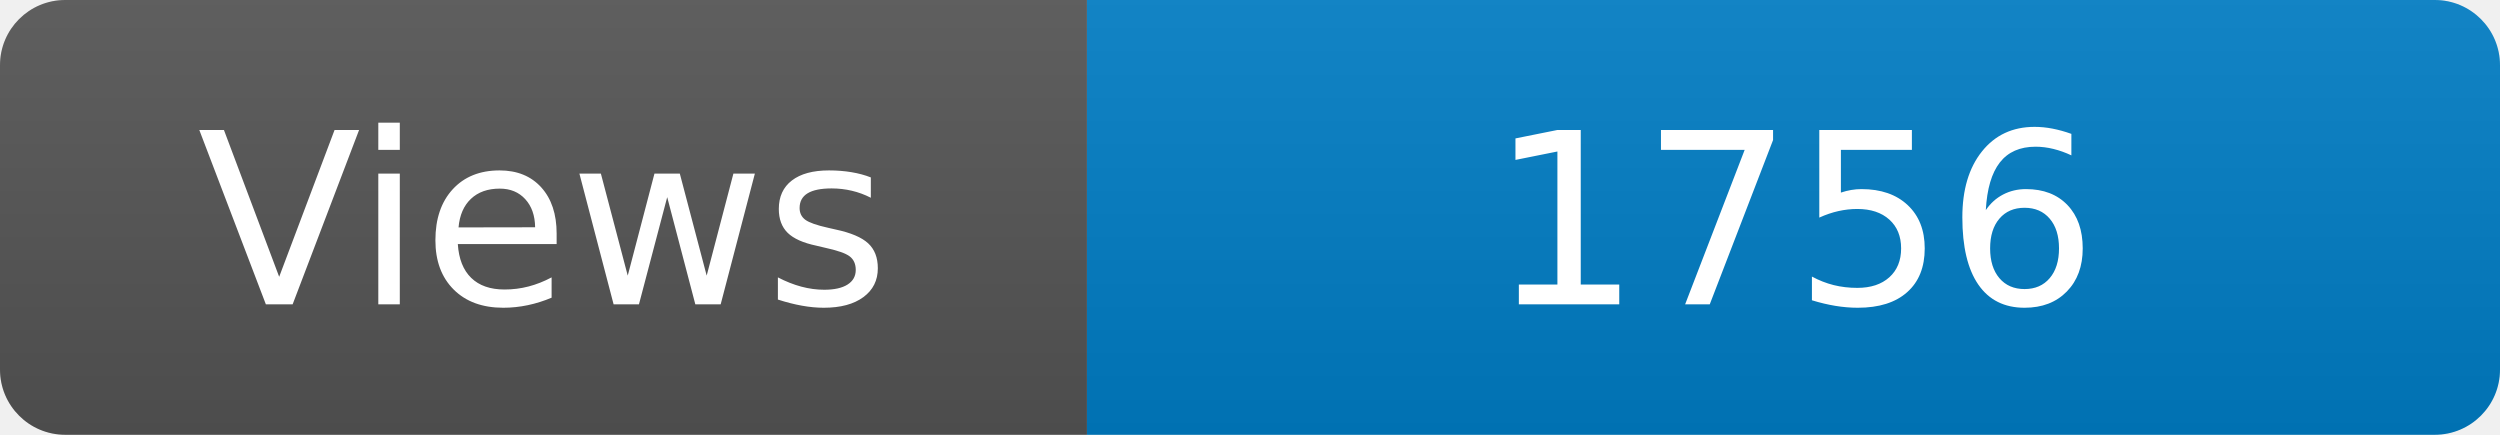
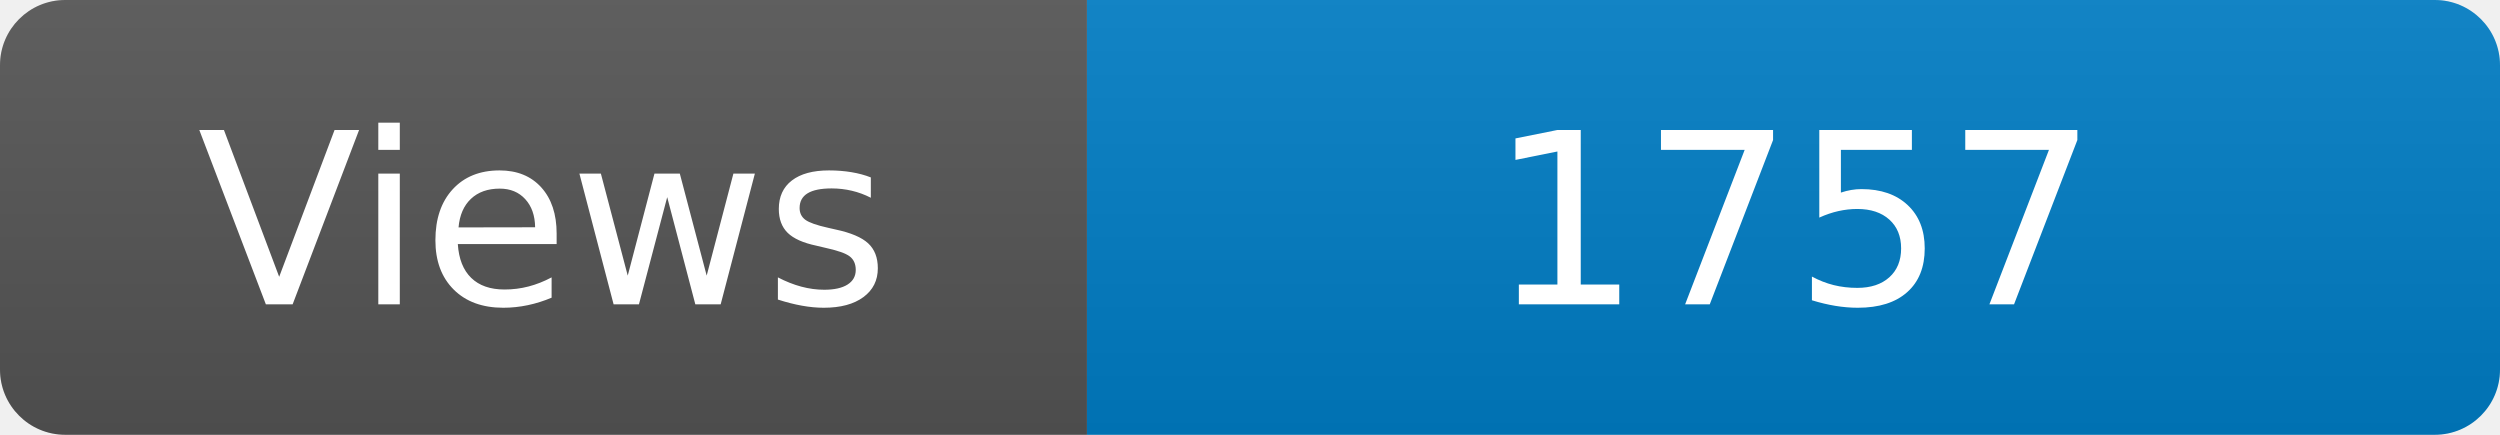
<svg xmlns="http://www.w3.org/2000/svg" width="115" height="20" role="img" aria-label="Maintained?: yes">
  <linearGradient id="s" x2="0" y2="100%">
    <stop offset="0" stop-color="#bbb" stop-opacity=".1" />
    <stop offset="1" stop-opacity=".1" />
  </linearGradient>
  <clipPath id="r">
    <rect width="115" height="20" rx="3" fill="#fff" />
  </clipPath>
  <g clip-path="url(#r)">
    <rect width="50" height="20" fill="#555" />
    <rect x="50" width="160" height="20" fill="#007ec6" />
    <rect width="115" height="20" fill="url(#s)" />
  </g>
  <g fill="#fff" text-anchor="middle" font-family="Verdana,Geneva,DejaVu Sans,sans-serif" font-size="110">
    <text x="250" y="140" transform="scale(.1)" fill="#fff">Views</text>
-     <text x="825" y="140" transform="scale(.1)" fill="#fff">1756</text>
+     <text x="825" y="140" transform="scale(.1)" fill="#fff">1757</text>
  </g>
</svg>
